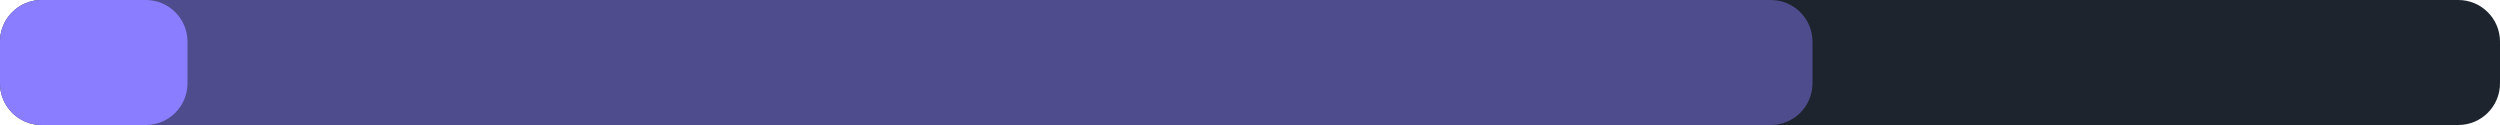
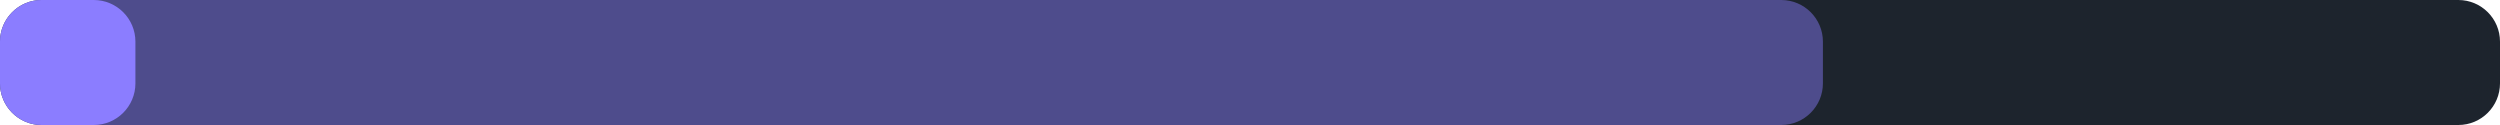
<svg xmlns="http://www.w3.org/2000/svg" width="240" height="12" viewBox="0 0 240 12">
  <rect x="0" y="0" width="240" height="12" rx="4" fill="#1d242d" />
-   <rect x="0" y="0" width="174" height="12" rx="4" fill="#8b7dff" fill-opacity="0.45" />
-   <rect x="0" y="0" width="18" height="12" rx="4" fill="#8b7dff" />
+   <rect x="0" y="0" width="175" height="12" rx="4" fill="#8b7dff" fill-opacity="0.45" />
+   <rect x="0" y="0" width="13" height="12" rx="4" fill="#8b7dff" />
</svg>
